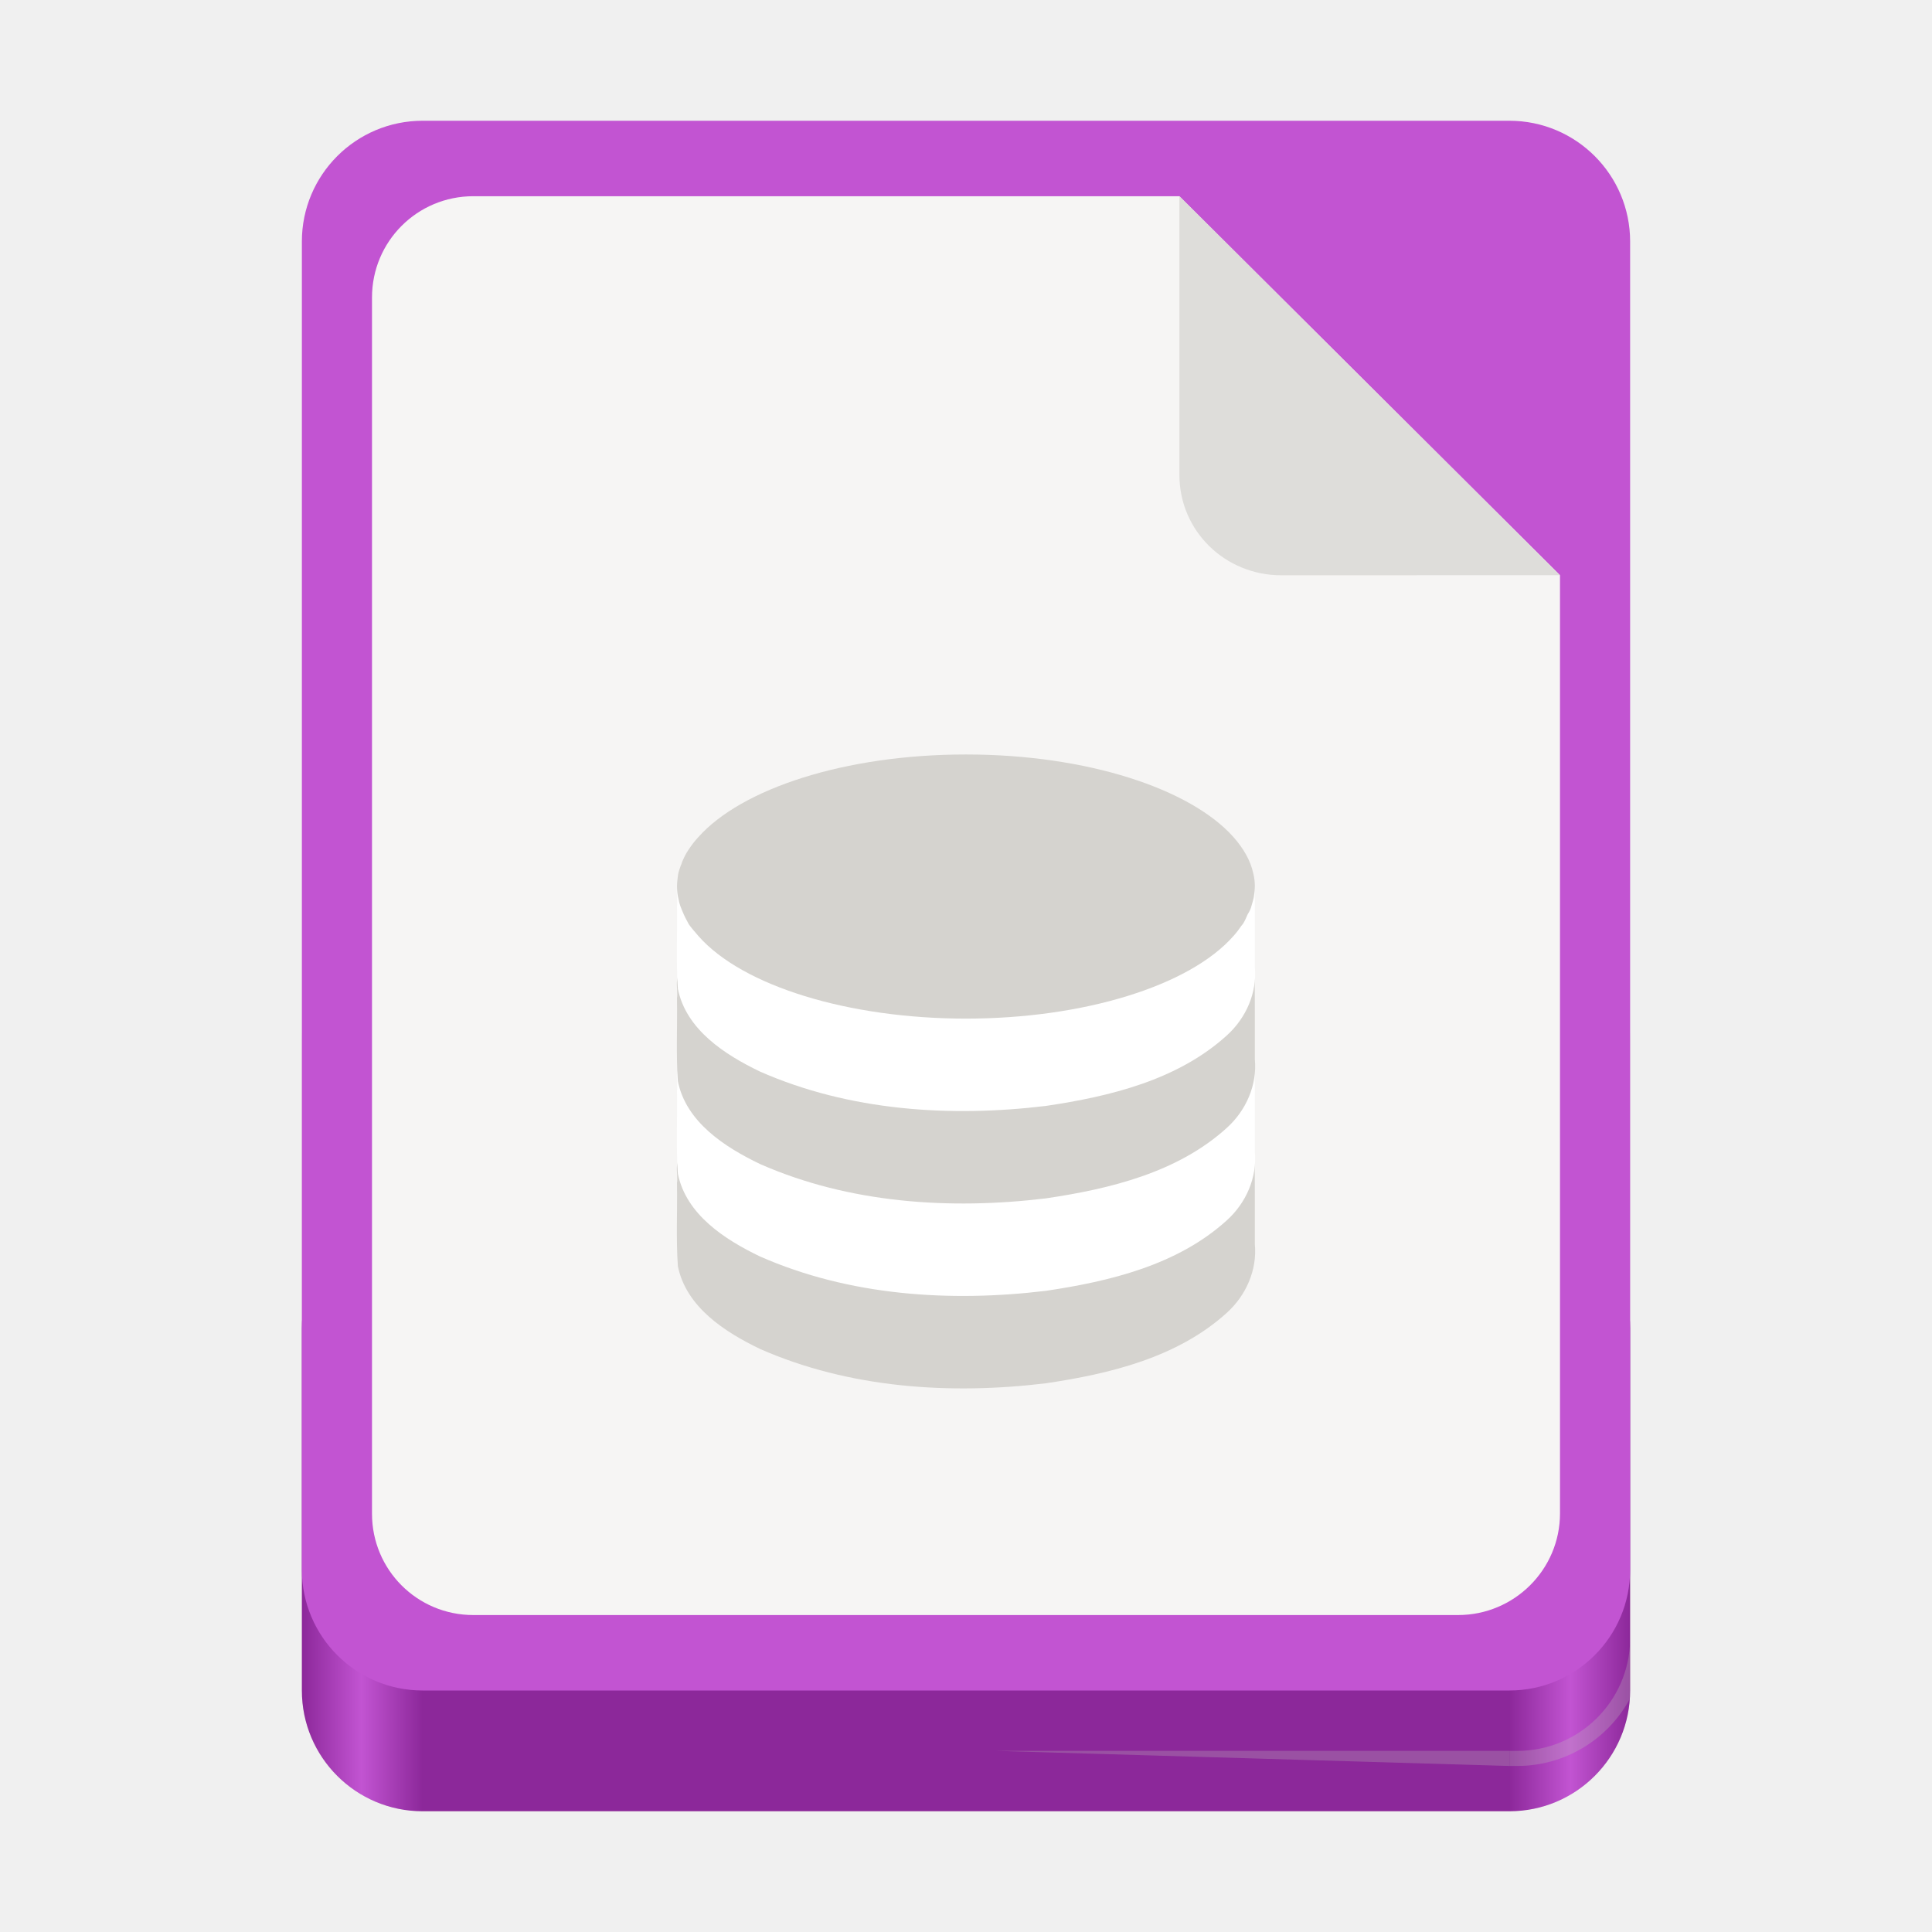
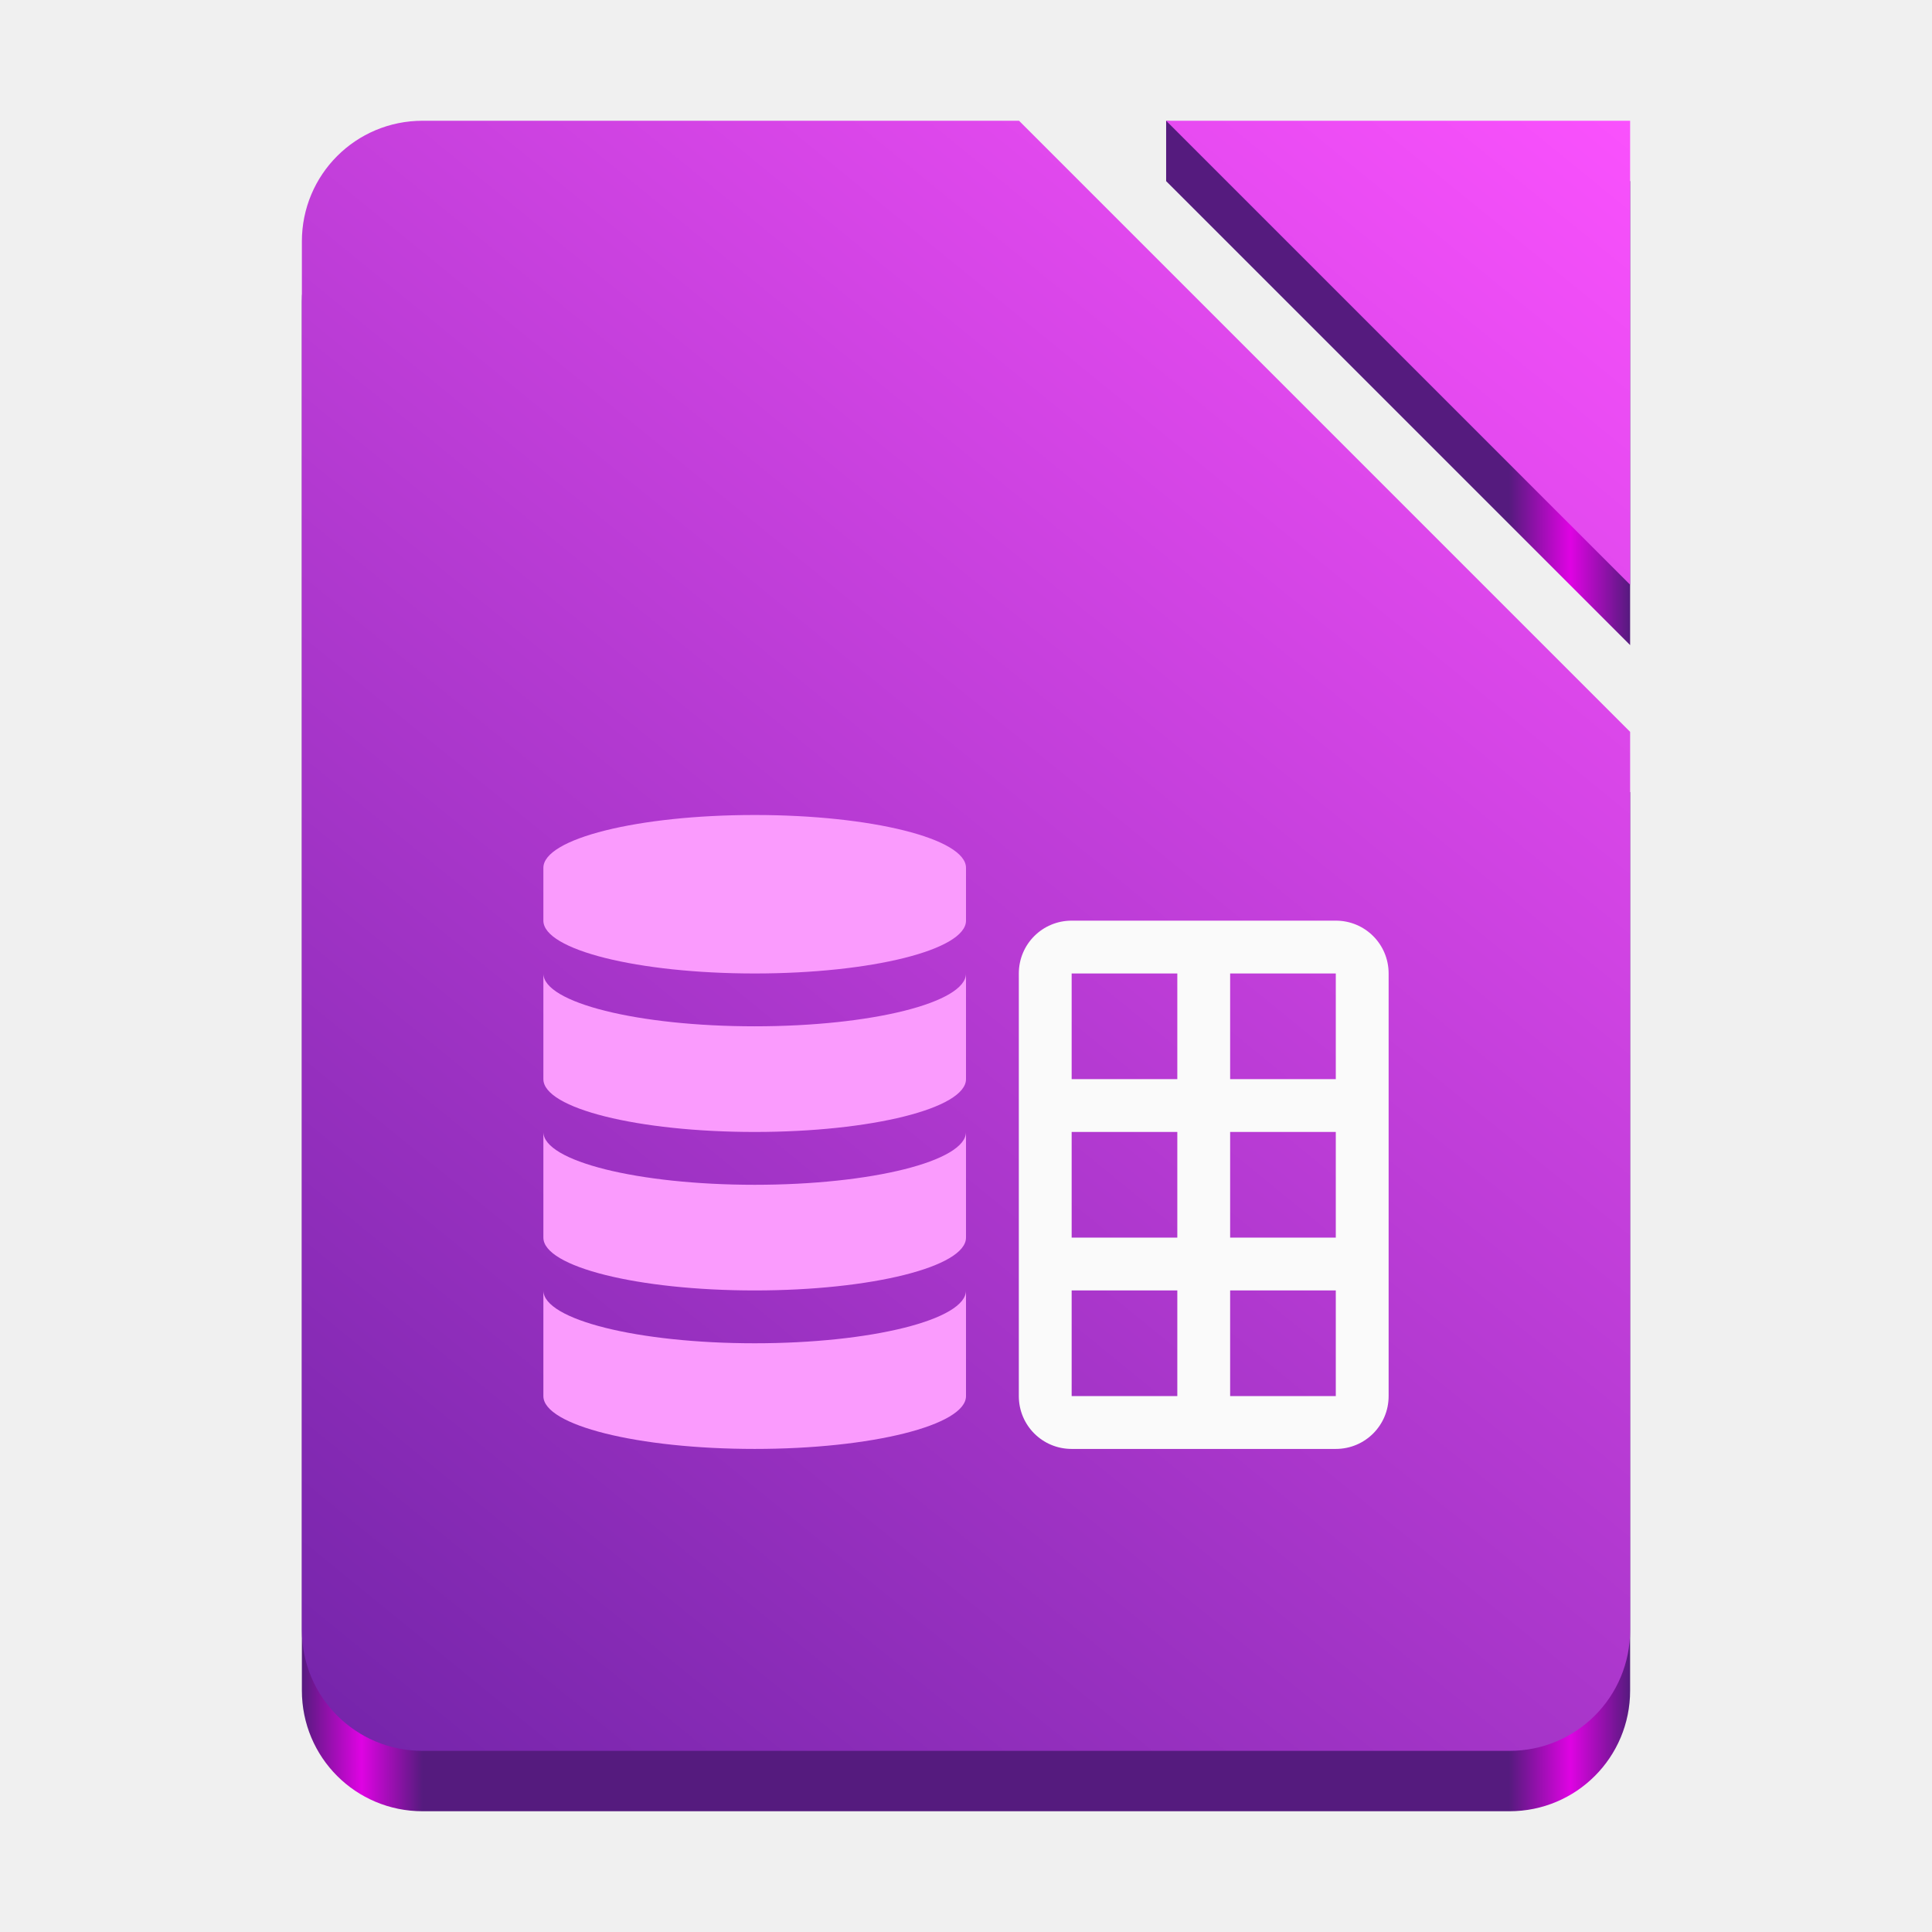
<svg xmlns="http://www.w3.org/2000/svg" xmlns:xlink="http://www.w3.org/1999/xlink" width="128" height="128" version="1.0" id="svg276">
  <defs id="defs236">
+     <linearGradient id="linearGradient3494">
+       <stop offset="0" stop-color="#c0bfbc" id="stop3482" style="stop-color:#551b7e;stop-opacity:1;" />
+       <stop offset="0.045" stop-color="#f6f5f4" id="stop3484" style="stop-color:#df03e3;stop-opacity:1;" />
+       <stop offset="0.091" stop-color="#deddda" id="stop3486" style="stop-color:#551b7e;stop-opacity:1;" />
+       <stop offset="0.909" stop-color="#deddda" id="stop3488" style="stop-color:#551b7e;stop-opacity:1;" />
+       <stop offset="0.955" stop-color="#f6f5f4" id="stop3490" style="stop-color:#df03e3;stop-opacity:1;" />
+       <stop offset="1" stop-color="#c0bfbc" id="stop3492" style="stop-color:#551b7e;stop-opacity:1;" />
+     </linearGradient>
    <linearGradient id="a">
      <stop offset="0" stop-color="#d5d3cf" id="stop207" />
      <stop offset="1" stop-color="#f6f5f4" id="stop209" />
    </linearGradient>
    <linearGradient id="b">
      <stop offset="0" stop-color="#d5d3cf" id="stop212" />
      <stop offset="1" stop-color="#949390" id="stop214" />
    </linearGradient>
    <linearGradient id="c">
      <stop offset="0" stop-color="#9a9996" id="stop217" />
      <stop offset="1" stop-color="#77767b" id="stop219" />
    </linearGradient>
-     <linearGradient xlink:href="#d" id="e" x1="28" y1="-274" x2="116" y2="-274" gradientUnits="userSpaceOnUse" gradientTransform="translate(-136,172)" />
+     <linearGradient xlink:href="#d" id="e" x1="28" y1="-274" x2="116" y2="-274" gradientUnits="userSpaceOnUse" gradientTransform="translate(-156,447.5586)" />
    <linearGradient id="d">
      <stop offset="0" stop-color="#c0bfbc" id="stop223" style="stop-color:#8c289a;stop-opacity:1;" />
      <stop offset="0.045" stop-color="#f6f5f4" id="stop225" style="stop-color:#c254d2;stop-opacity:1;" />
      <stop offset="0.091" stop-color="#deddda" id="stop227" style="stop-color:#8c289a;stop-opacity:1;" />
      <stop offset="0.909" stop-color="#deddda" id="stop229" style="stop-color:#8c289a;stop-opacity:1;" />
      <stop offset="0.955" stop-color="#f6f5f4" id="stop231" style="stop-color:#c254d2;stop-opacity:1;" />
      <stop offset="1" stop-color="#c0bfbc" id="stop233" style="stop-color:#8c289a;stop-opacity:1;" />
    </linearGradient>
    <linearGradient y2="72" x2="340" y1="76" x1="344" gradientTransform="matrix(0.25,0,0,0.25,180,83)" gradientUnits="userSpaceOnUse" id="linearGradient1574" xlink:href="#linearGradient1351-3" />
    <linearGradient id="linearGradient1351-3">
      <stop id="stop1347" offset="0" style="stop-color:#d5d3cf;stop-opacity:1" />
      <stop id="stop1349-6" offset="1" style="stop-color:#ffffff;stop-opacity:1" />
    </linearGradient>
    <clipPath id="clipPath1609" clipPathUnits="userSpaceOnUse">
      <path style="fill:#e74747;stroke:none;stroke-width:0.25px;stroke-linecap:butt;stroke-linejoin:miter;stroke-opacity:1" d="m 252,116 28,-28 v -8 h -36 v 36 z" id="path1611" />
    </clipPath>
    <linearGradient id="a-5" gradientUnits="userSpaceOnUse" x1="117.001" x2="12.001" xlink:href="#b-6" y1="128" y2="-0.082" gradientTransform="translate(1.483026,-11.32129)" />
    <linearGradient id="b-6">
      <stop offset="0" stop-color="#535353" id="stop20460" />
      <stop offset="1" stop-color="#7e7e7e" id="stop20462" />
    </linearGradient>
+     <linearGradient id="linearGradient3898" x1="4" x2="28" y1="31" y2="1" gradientUnits="userSpaceOnUse" gradientTransform="translate(-166.5092,50.18373)">
+       <stop stop-color="#7324a9" offset="0" id="stop1183" />
+       <stop stop-color="#fa51fd" offset="1" id="stop1185" />
+     </linearGradient>
+     <linearGradient xlink:href="#linearGradient3898" id="linearGradient3363" x1="-426.424" y1="-120.55" x2="-338.424" y2="-228.55" gradientUnits="userSpaceOnUse" gradientTransform="translate(446.4235,236.5509)" />
+     <linearGradient xlink:href="#linearGradient3494" id="linearGradient3479" gradientUnits="userSpaceOnUse" gradientTransform="translate(446.4235,240.5509)" x1="-426.423" y1="-174.551" x2="-338.423" y2="-174.551" />
  </defs>
-   <rect y="61" x="20" height="59" width="88" rx="8" fill="#deddda" id="rect238" />
-   <rect ry="8" rx="8" y="-120" x="-108" height="40" width="88" style="fill:url(#e);marker:none" transform="scale(-1)" fill="url(#e)" id="rect240" />
-   <rect width="88" height="104" x="20" y="8" rx="8" ry="8" fill="#f6f5f4" id="rect242" style="fill:#c254d2;fill-opacity:1" />
-   <path d="M 108,108.654 A 7.468,7.468 0 0 1 100.508,116 h -0.5 v 1 h 0.5 a 8.488,8.488 0 0 0 7.463,-4.428 C 107.984,112.382 108,112.193 108,112 Z M 66,116 l 34,1 v -1 z" fill="#c0bfbc" fill-opacity="0.272" id="path272" />
+   <path id="rect3354-2" style="fill:url(#linearGradient3479);fill-opacity:1;stroke-width:4;stroke-linecap:square;stroke-linejoin:round;stroke-miterlimit:1.5;stroke-opacity:0.3;paint-order:stroke fill markers" d="m 28,12 c -4.432,0 -8,3.568 -8,8 v 92 c 0,4.432 3.568,8 8,8 H 100 C 104.432,120 108,116.432 108,112 V 52.488 L 67.514,12 Z M 77.26,12 108,42.74 V 12 L 77.26,8 Z" />
  <g id="g7083" transform="matrix(4,0,0,4,21.00001,-8299)" />
  <g style="stroke-width:2.625" transform="matrix(0.0952482,0,0,0.0952482,703.7597,-132.2908)" id="g7643" />
  <g id="g7629" transform="matrix(0.2156013,0,0,0.2156013,8.177242,49.66197)" style="stroke-width:0.25" />
-   <path style="display:inline;fill:#f6f5f4;fill-opacity:1;stroke:none;stroke-width:0.105;stroke-linejoin:round;stroke-miterlimit:4;stroke-dasharray:none;stroke-opacity:1;enable-background:new" clip-path="none" d="m 31.36,13 h 46.778 l 25.215,25.11 9.8e-4,62.158 c 5e-5,3.72 -3.032,6.733 -6.751,6.733 H 31.36 c -3.72,0 -6.714,-2.995 -6.714,-6.714 V 19.714 C 24.646,15.995 27.641,13 31.36,13 Z" id="path7623" />
-   <path style="display:inline;vector-effect:none;fill:#deddda;fill-opacity:1;stroke:none;stroke-width:0.105;stroke-linecap:butt;stroke-linejoin:round;stroke-miterlimit:4;stroke-dasharray:none;stroke-dashoffset:0;stroke-opacity:1;enable-background:new" d="m 78.139,13 v 18.464 c 0,3.72 3.03,6.65 6.75,6.65 l 18.465,-0.005 z" id="path7625" />
-   <path id="path5171-5-1-7" style="fill:#d5d3cf;fill-opacity:1;stroke-width:5.707" d="m 63.994,69.547 c -5.413,0.053 -11.05,0.877 -15.718,3.78 -1.257,0.848 -2.475,1.906 -3.079,3.33 -0.585,0.365 -0.247,1.143 -0.345,1.728 0.032,1.832 -0.067,3.671 0.058,5.497 0.546,2.717 3.117,4.37 5.444,5.489 5.911,2.604 12.586,3.043 18.941,2.275 4.242,-0.628 8.725,-1.71 11.984,-4.669 1.272,-1.148 2.021,-2.834 1.857,-4.554 -0.002,-1.768 0.004,-3.537 -0.005,-5.306 -1.299,-2.71 -3.948,-4.406 -6.671,-5.447 -3.958,-1.535 -8.237,-2.111 -12.466,-2.124 z" />
-   <path id="path5171-5-2" style="fill:#ffffff;fill-opacity:1;stroke-width:5.707" d="m 63.994,63.421 c -5.413,0.053 -11.05,0.877 -15.718,3.78 -1.257,0.848 -2.475,1.906 -3.079,3.33 -0.585,0.365 -0.247,1.143 -0.345,1.728 0.032,1.832 -0.067,3.671 0.058,5.497 0.546,2.717 3.117,4.37 5.444,5.489 5.911,2.604 12.586,3.043 18.941,2.275 4.242,-0.628 8.725,-1.71 11.984,-4.669 1.272,-1.148 2.021,-2.834 1.857,-4.554 -0.002,-1.769 0.004,-3.537 -0.005,-5.306 -1.299,-2.71 -3.948,-4.406 -6.671,-5.447 -3.958,-1.535 -8.237,-2.111 -12.466,-2.124 z" />
-   <path id="path5171-5-1" style="fill:#d5d3cf;fill-opacity:1;stroke-width:5.707" d="m 63.994,57.296 c -5.413,0.053 -11.05,0.877 -15.718,3.78 -1.257,0.848 -2.475,1.906 -3.079,3.33 -0.585,0.365 -0.247,1.143 -0.345,1.728 0.032,1.832 -0.067,3.671 0.058,5.497 0.546,2.717 3.117,4.37 5.444,5.489 5.911,2.604 12.586,3.043 18.941,2.275 4.242,-0.628 8.725,-1.71 11.984,-4.669 1.272,-1.148 2.021,-2.834 1.857,-4.554 -0.002,-1.769 0.004,-3.537 -0.005,-5.306 -1.299,-2.71 -3.948,-4.406 -6.671,-5.447 -3.958,-1.535 -8.237,-2.111 -12.466,-2.124 z" />
-   <path id="path5171-5" style="fill:#ffffff;fill-opacity:1;stroke-width:5.707" d="m 63.994,51.171 c -5.413,0.053 -11.05,0.877 -15.718,3.78 -1.257,0.848 -2.475,1.906 -3.079,3.33 -0.585,0.365 -0.247,1.143 -0.345,1.728 0.032,1.832 -0.067,3.671 0.058,5.497 0.546,2.717 3.117,4.37 5.444,5.489 5.911,2.604 12.586,3.043 18.941,2.275 4.242,-0.628 8.725,-1.71 11.984,-4.669 1.272,-1.148 2.021,-2.834 1.857,-4.554 -0.002,-1.769 0.004,-3.537 -0.005,-5.306 -1.299,-2.71 -3.948,-4.406 -6.671,-5.447 C 72.501,51.76 68.222,51.184 63.994,51.171 Z" />
-   <path d="m 63.994,49.986 c -8.038,0 -14.879,2.279 -17.721,5.469 -0.261,0.274 -0.455,0.547 -0.642,0.82 -0.187,0.274 -0.322,0.547 -0.434,0.821 -0.038,0.091 -0.052,0.179 -0.09,0.239 -0.075,0.213 -0.142,0.399 -0.179,0.581 -0.037,0.274 -0.074,0.547 -0.074,0.82 0,0.274 0.03,0.581 0.105,0.855 0.038,0.273 0.156,0.547 0.269,0.82 0.112,0.274 0.254,0.547 0.404,0.82 0.188,0.274 0.419,0.513 0.642,0.786 2.916,3.312 9.945,5.469 17.721,5.469 7.776,0 14.805,-2.157 17.721,-5.469 0.224,-0.243 0.374,-0.459 0.523,-0.672 0.038,-0.061 0.082,-0.087 0.12,-0.148 0.112,-0.182 0.209,-0.399 0.284,-0.581 0.038,-0.091 0.112,-0.182 0.15,-0.273 0.076,-0.152 0.127,-0.326 0.165,-0.479 0.038,-0.121 0.068,-0.247 0.105,-0.399 0.037,-0.243 0.074,-0.486 0.074,-0.729 0,-0.304 -0.031,-0.573 -0.105,-0.877 -0.186,-0.851 -0.643,-1.644 -1.315,-2.404 -2.842,-3.19 -9.683,-5.469 -17.721,-5.469 z" style="fill:#d5d3cf;fill-opacity:1;stroke-width:5.707" id="path5171" />
+   <path id="rect3354" style="fill:url(#linearGradient3363);fill-opacity:1;stroke-width:4;stroke-linecap:square;stroke-linejoin:round;stroke-miterlimit:1.5;stroke-opacity:0.3;paint-order:stroke fill markers" d="m 28,8 c -4.432,0 -8,3.568 -8,8 v 92 c 0,4.432 3.568,8 8,8 H 100 C 104.432,116 108,112.432 108,108 V 48.488 L 67.514,8 Z M 77.26,8 108,38.74 V 8 Z" />
+   <g id="g1202" style="fill-rule:evenodd" transform="matrix(3.5,0,0,3.5,8.000001,8.495361)">
+     <path d="m 12,13 a 4,1 0 0 0 -4,1 v 1 a 4,1 0 0 0 4,1 4,1 0 0 0 4,-1 v -1 a 4,1 0 0 0 -4,-1 z m -4,3 v 2 a 4,1 0 0 0 4,1 4,1 0 0 0 4,-1 v -2 a 4,1 0 0 1 -4,1 4,1 0 0 1 -4,-1 z m 0,3 v 2 a 4,1 0 0 0 4,1 4,1 0 0 0 4,-1 v -2 a 4,1 0 0 1 -4,1 4,1 0 0 1 -4,-1 z m 0,3 v 2 a 4,1 0 0 0 4,1 4,1 0 0 0 4,-1 v -2 a 4,1 0 0 1 -4,1 4,1 0 0 1 -4,-1 z" fill="#fa9bfd" id="path1198" />
+     <path d="m 18,15 c -0.554,0 -1,0.446 -1,1 v 8 c 0,0.554 0.446,1 1,1 h 5 c 0.554,0 1,-0.446 1,-1 v -8 c 0,-0.554 -0.446,-1 -1,-1 z m 0,1 h 2 v 2 h -2 z m 3,0 h 2 v 2 h -2 z m -3,3 h 2 v 2 h -2 z m 3,0 h 2 v 2 h -2 z m -3,3 h 2 v 2 h -2 z m 3,0 h 2 v 2 h -2 z" fill="#fafafa" id="path1200" />
+   </g>
</svg>
